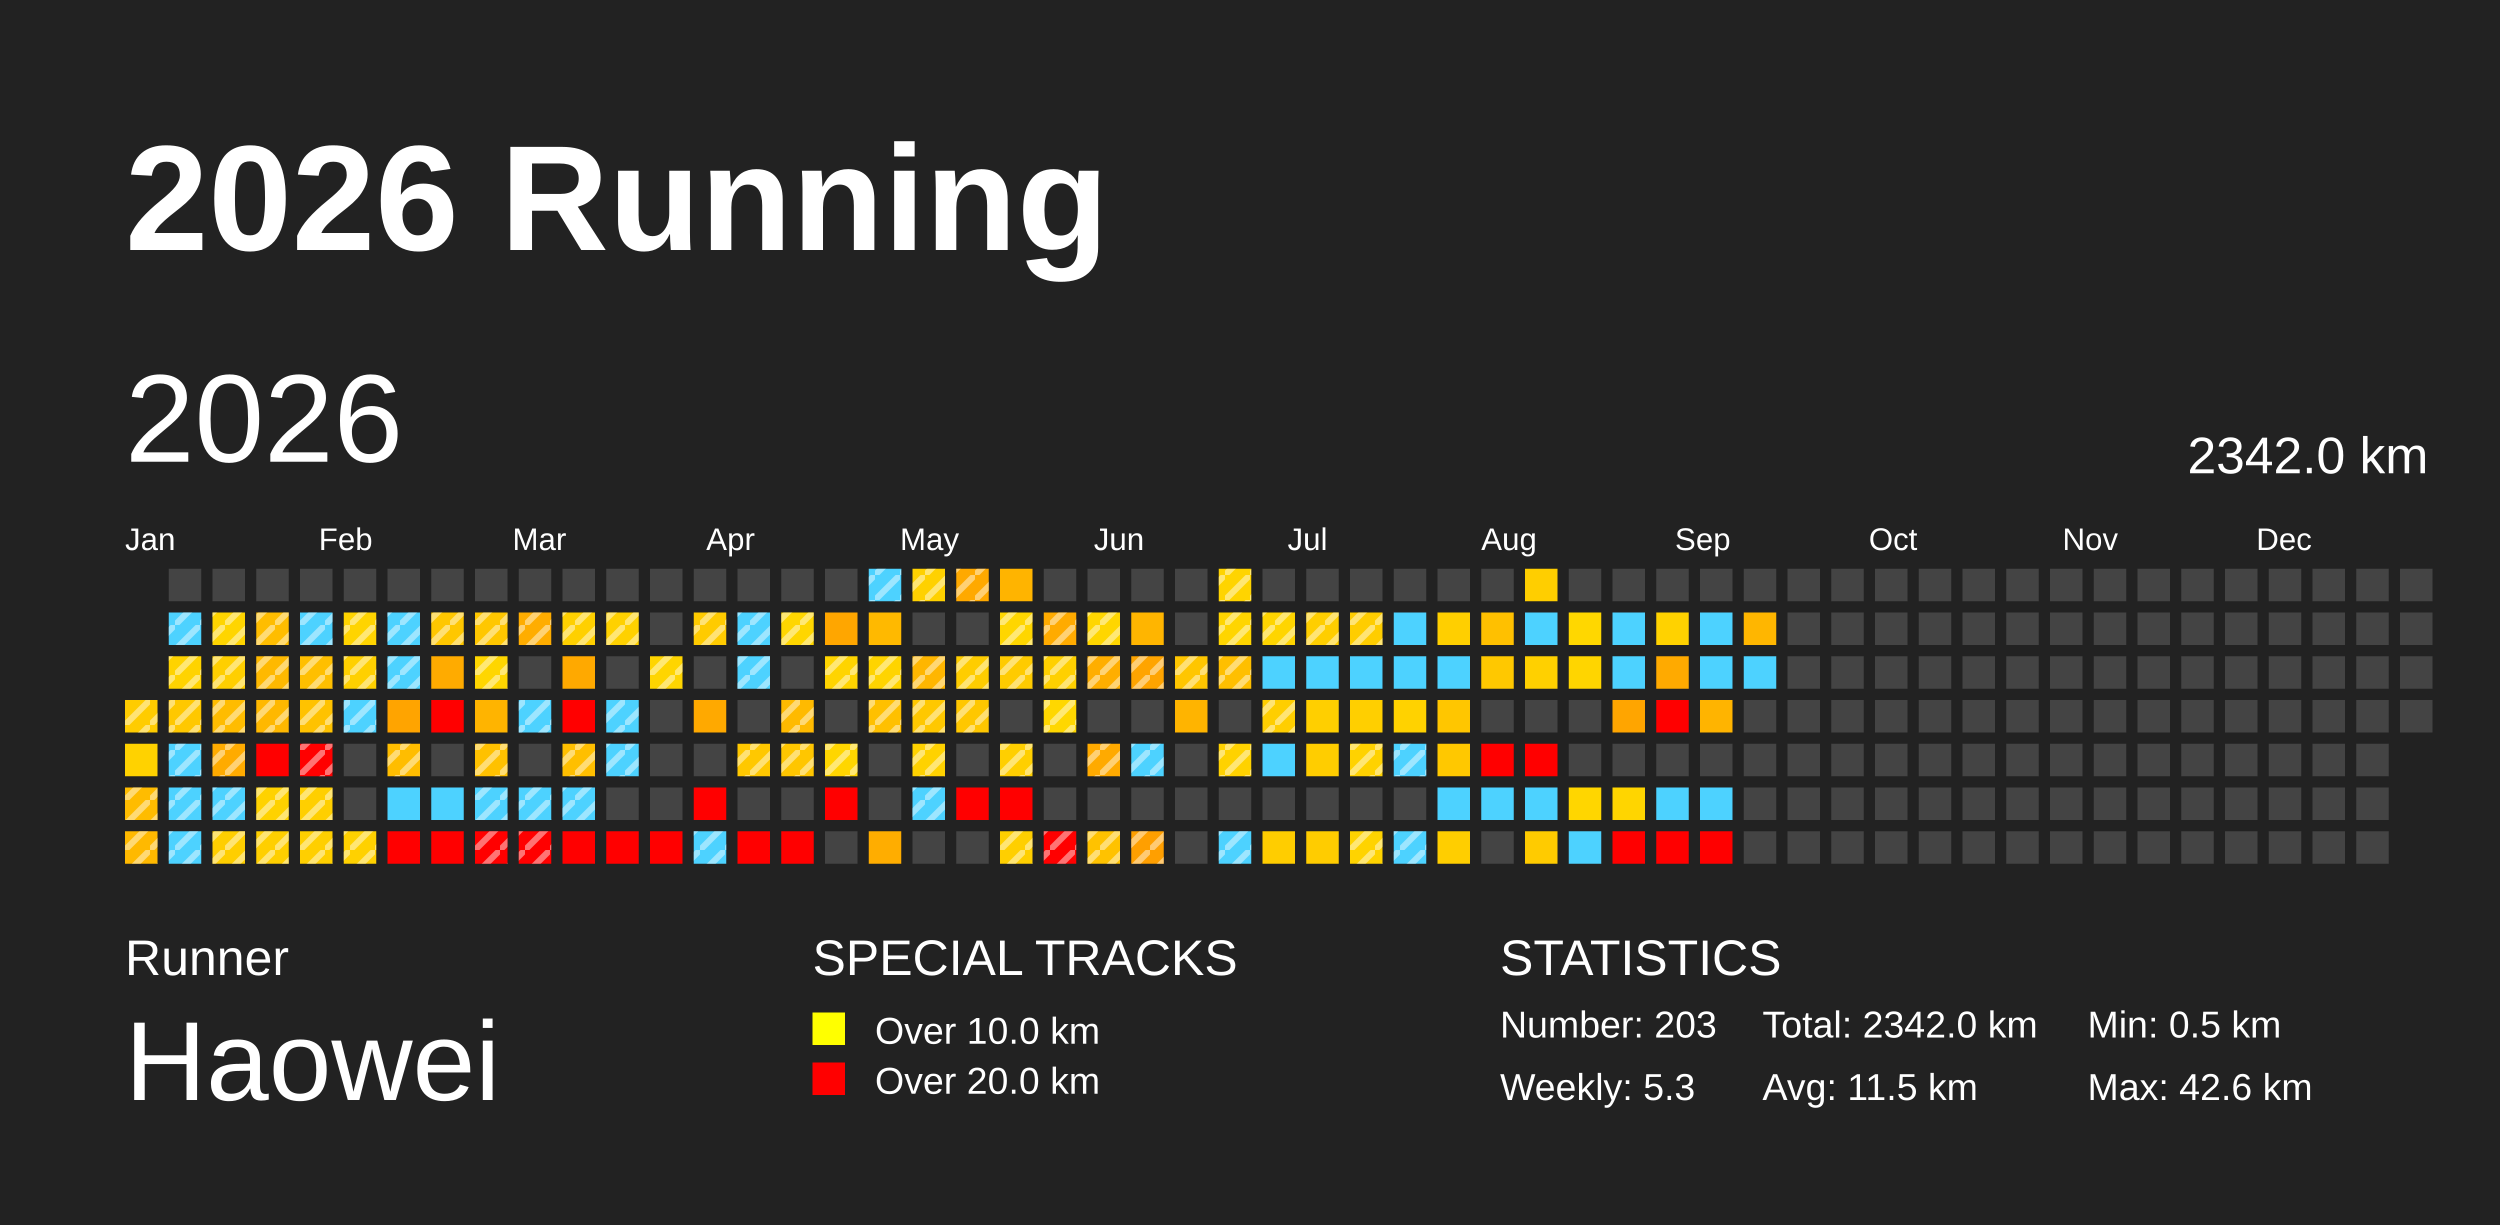
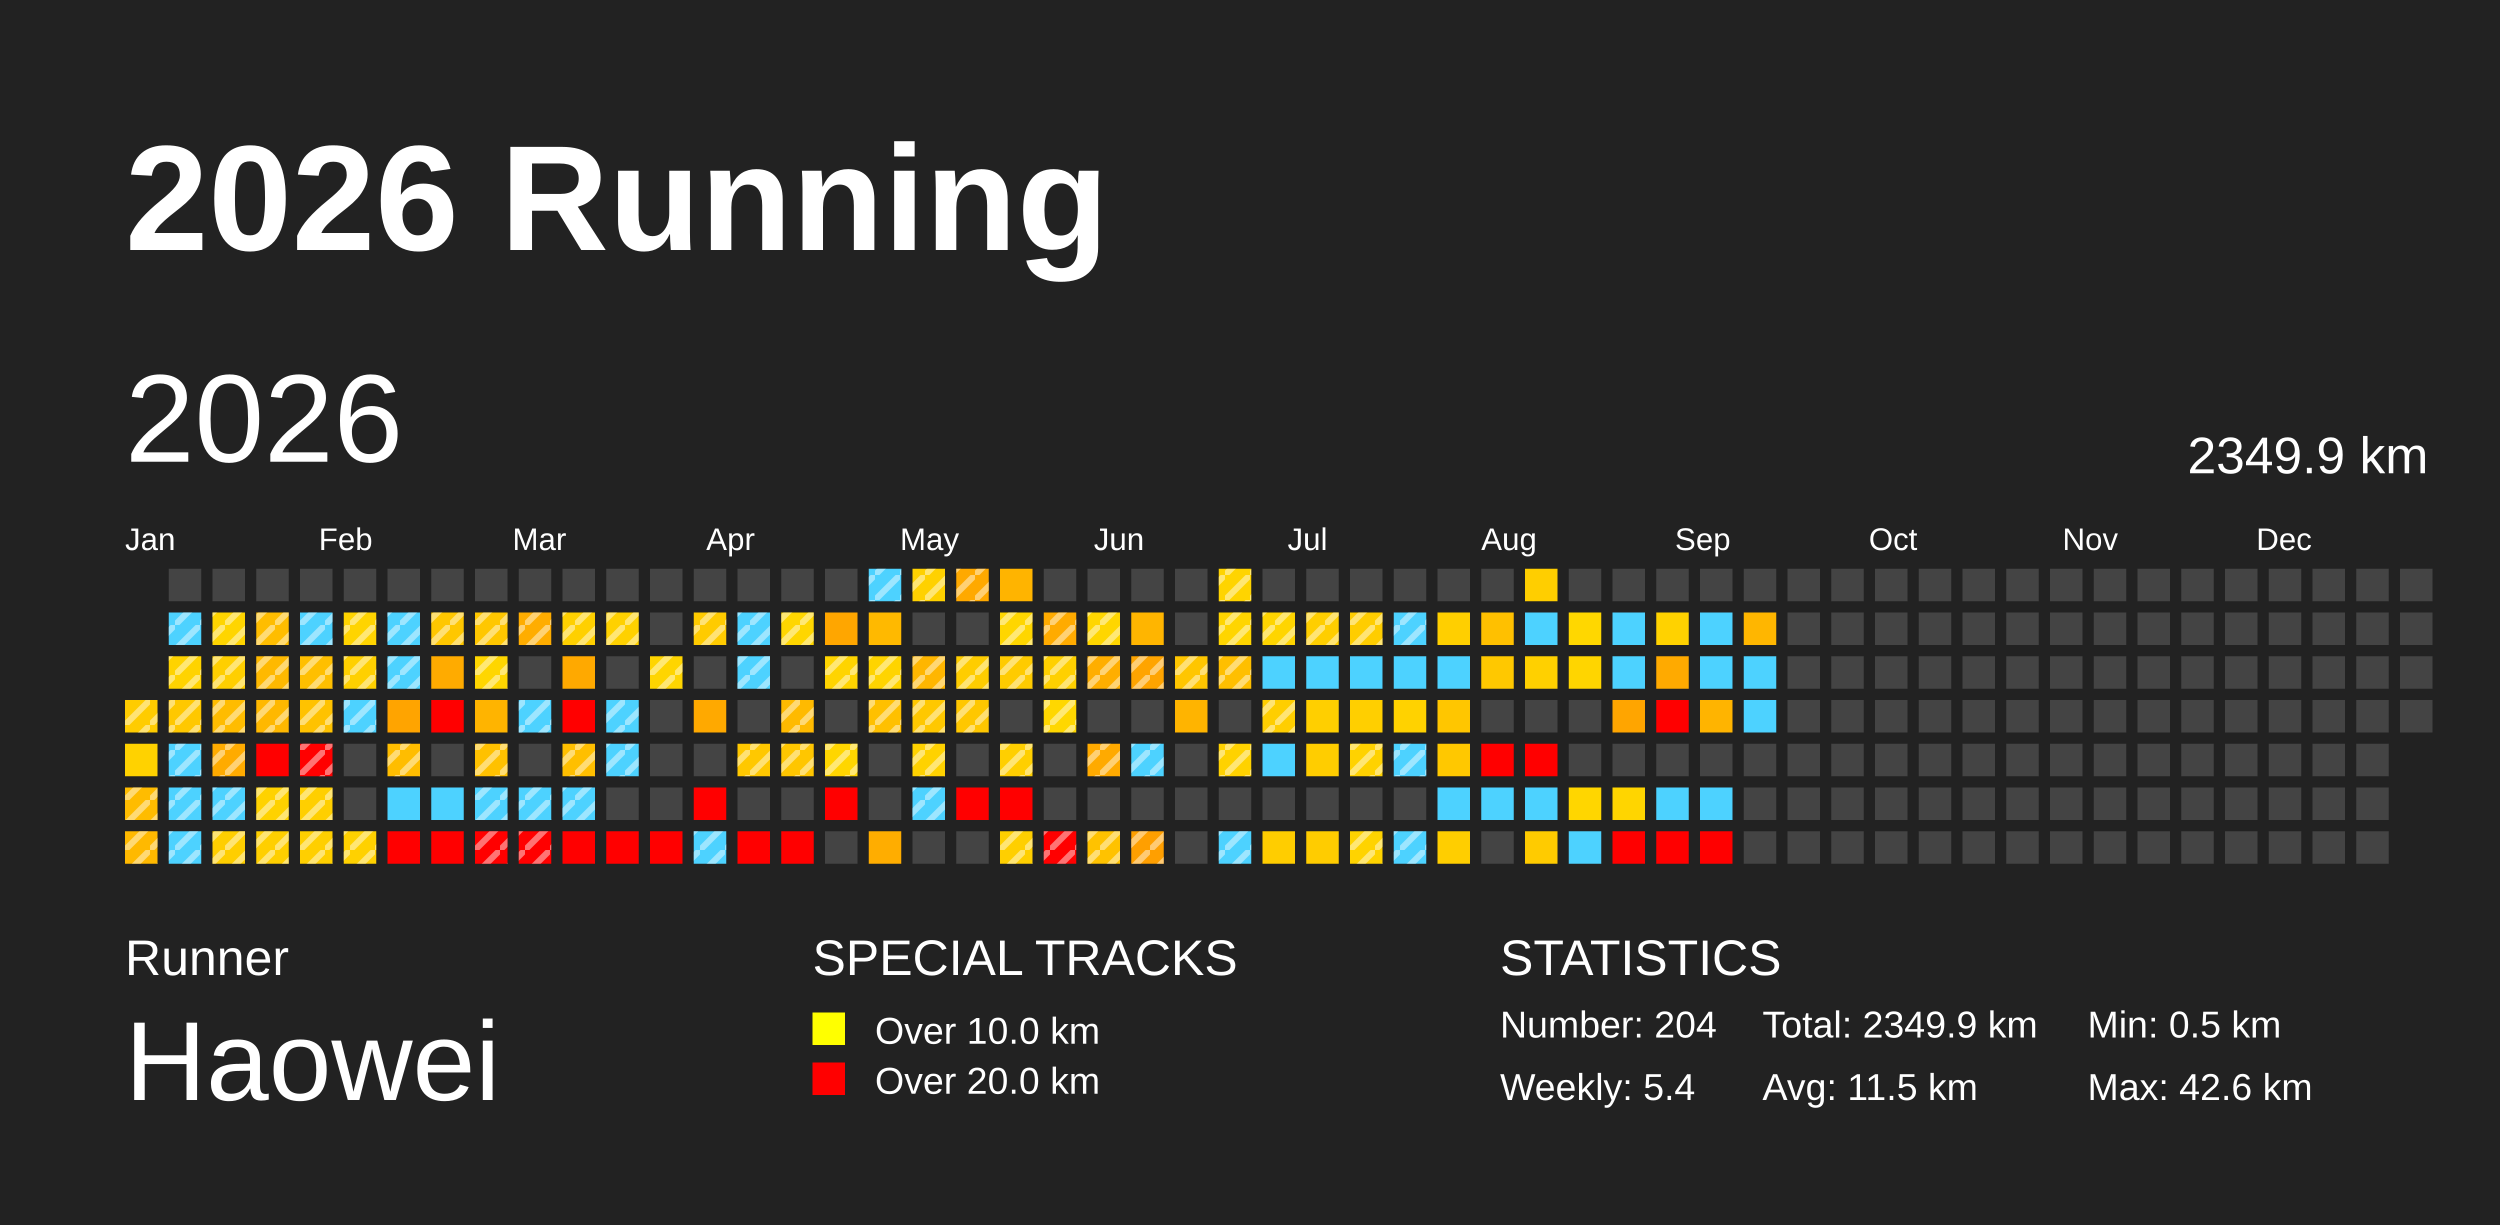
<svg xmlns="http://www.w3.org/2000/svg" baseProfile="full" height="98mm" version="1.1" viewBox="0,0,200,98" width="200mm">
  <defs>
    <pattern height="2" id="indoor-stripe" patternUnits="userSpaceOnUse" width="2">
      <line stroke="white" stroke-opacity="0.45" stroke-width="0.5" x1="0" x2="2" y1="2" y2="0" />
    </pattern>
  </defs>
  <rect fill="#222222" height="98" width="200" x="0" y="0" />
  <text fill="#FFFFFF" style="font-size:12px; font-family:Arial; font-weight:bold;" x="10" y="20">2026 Running</text>
  <text fill="#FFFFFF" style="font-size:4px; font-family:Arial" x="10" y="78">Runner</text>
  <text fill="#FFFFFF" style="font-size:9px; font-family:Arial" x="10" y="88">Haowei</text>
  <text fill="#FFFFFF" style="font-size:4px; font-family:Arial" x="65" y="78">SPECIAL TRACKS</text>
  <rect fill="yellow" height="2.6" width="2.6" x="65" y="81" />
  <text fill="#FFFFFF" style="font-size:3px; font-family:Arial" x="70" y="83.5">Over 10.0 km</text>
  <rect fill="red" height="2.6" width="2.6" x="65" y="85" />
  <text fill="#FFFFFF" style="font-size:3px; font-family:Arial" x="70" y="87.5">Over 20.0 km</text>
  <text fill="#FFFFFF" style="font-size:4px; font-family:Arial" x="120" y="78">STATISTICS</text>
-   <text fill="#FFFFFF" style="font-size:3px; font-family:Arial" x="120" y="83">Number: 203</text>
-   <text fill="#FFFFFF" style="font-size:3px; font-family:Arial" x="120" y="88">Weekly: 5.3</text>
-   <text fill="#FFFFFF" style="font-size:3px; font-family:Arial" x="141" y="83">Total: 2342.0 km</text>
+   <text fill="#FFFFFF" style="font-size:3px; font-family:Arial" x="120" y="83">Number: 204</text>
+   <text fill="#FFFFFF" style="font-size:3px; font-family:Arial" x="120" y="88">Weekly: 5.4</text>
+   <text fill="#FFFFFF" style="font-size:3px; font-family:Arial" x="141" y="83">Total: 2349.9 km</text>
  <text fill="#FFFFFF" style="font-size:3px; font-family:Arial" x="141" y="88">Avg: 11.5 km</text>
  <text fill="#FFFFFF" style="font-size:3px; font-family:Arial" x="167" y="83">Min: 0.5 km</text>
  <text fill="#FFFFFF" style="font-size:3px; font-family:Arial" x="167" y="88">Max: 42.6 km</text>
  <text dominant-baseline="hanging" fill="#FFFFFF" style="font-size:10.0px; font-family:Arial;" x="10" y="30">2026</text>
-   <text dominant-baseline="hanging" fill="#FFFFFF" style="font-size:4.125px; font-family:Arial;" x="175" y="35">2342.0 km</text>
+   <text dominant-baseline="hanging" fill="#FFFFFF" style="font-size:4.125px; font-family:Arial;" x="175" y="35">2349.9 km</text>
  <text fill="#FFFFFF" style="font-size:2.5px; font-family:Arial" x="10.0" y="44">Jan</text>
  <text fill="#FFFFFF" style="font-size:2.5px; font-family:Arial" x="25.5" y="44">Feb</text>
  <text fill="#FFFFFF" style="font-size:2.5px; font-family:Arial" x="41.0" y="44">Mar</text>
  <text fill="#FFFFFF" style="font-size:2.5px; font-family:Arial" x="56.5" y="44">Apr</text>
  <text fill="#FFFFFF" style="font-size:2.5px; font-family:Arial" x="72.0" y="44">May</text>
  <text fill="#FFFFFF" style="font-size:2.5px; font-family:Arial" x="87.5" y="44">Jun</text>
  <text fill="#FFFFFF" style="font-size:2.5px; font-family:Arial" x="103.0" y="44">Jul</text>
  <text fill="#FFFFFF" style="font-size:2.5px; font-family:Arial" x="118.5" y="44">Aug</text>
  <text fill="#FFFFFF" style="font-size:2.5px; font-family:Arial" x="134.0" y="44">Sep</text>
  <text fill="#FFFFFF" style="font-size:2.5px; font-family:Arial" x="149.5" y="44">Oct</text>
  <text fill="#FFFFFF" style="font-size:2.5px; font-family:Arial" x="165.0" y="44">Nov</text>
  <text fill="#FFFFFF" style="font-size:2.5px; font-family:Arial" x="180.5" y="44">Dec</text>
  <rect fill="#ffcc00" height="2.6" width="2.6" x="10.0" y="56.0" />
  <rect fill="url(#indoor-stripe)" height="2.6" style="pointer-events: none;" width="2.6" x="10.0" y="56.0" />
  <rect fill="#ffd200" height="2.6" width="2.6" x="10.0" y="59.5" />
  <rect fill="#ffbc00" height="2.6" width="2.6" x="10.0" y="63.0" />
  <rect fill="url(#indoor-stripe)" height="2.6" style="pointer-events: none;" width="2.6" x="10.0" y="63.0" />
  <rect fill="#ffb900" height="2.6" width="2.6" x="10.0" y="66.5" />
  <rect fill="url(#indoor-stripe)" height="2.6" style="pointer-events: none;" width="2.6" x="10.0" y="66.5" />
  <rect fill="#444444" height="2.6" width="2.6" x="13.5" y="45.5" />
  <rect fill="#4dd2ff" height="2.6" width="2.6" x="13.5" y="49.0" />
  <rect fill="url(#indoor-stripe)" height="2.6" style="pointer-events: none;" width="2.6" x="13.5" y="49.0" />
  <rect fill="#ffd300" height="2.6" width="2.6" x="13.5" y="52.5" />
  <rect fill="url(#indoor-stripe)" height="2.6" style="pointer-events: none;" width="2.6" x="13.5" y="52.5" />
  <rect fill="#ffc800" height="2.6" width="2.6" x="13.5" y="56.0" />
  <rect fill="url(#indoor-stripe)" height="2.6" style="pointer-events: none;" width="2.6" x="13.5" y="56.0" />
  <rect fill="#4dd2ff" height="2.6" width="2.6" x="13.5" y="59.5" />
  <rect fill="url(#indoor-stripe)" height="2.6" style="pointer-events: none;" width="2.6" x="13.5" y="59.5" />
  <rect fill="#4dd2ff" height="2.6" width="2.6" x="13.5" y="63.0" />
  <rect fill="url(#indoor-stripe)" height="2.6" style="pointer-events: none;" width="2.6" x="13.5" y="63.0" />
  <rect fill="#4dd2ff" height="2.6" width="2.6" x="13.5" y="66.5" />
  <rect fill="url(#indoor-stripe)" height="2.6" style="pointer-events: none;" width="2.6" x="13.5" y="66.5" />
  <rect fill="#444444" height="2.6" width="2.6" x="17.0" y="45.5" />
  <rect fill="#ffd500" height="2.6" width="2.6" x="17.0" y="49.0" />
  <rect fill="url(#indoor-stripe)" height="2.6" style="pointer-events: none;" width="2.6" x="17.0" y="49.0" />
  <rect fill="#ffcf00" height="2.6" width="2.6" x="17.0" y="52.5" />
  <rect fill="url(#indoor-stripe)" height="2.6" style="pointer-events: none;" width="2.6" x="17.0" y="52.5" />
  <rect fill="#ffbc00" height="2.6" width="2.6" x="17.0" y="56.0" />
  <rect fill="url(#indoor-stripe)" height="2.6" style="pointer-events: none;" width="2.6" x="17.0" y="56.0" />
  <rect fill="#ffab00" height="2.6" width="2.6" x="17.0" y="59.5" />
  <rect fill="url(#indoor-stripe)" height="2.6" style="pointer-events: none;" width="2.6" x="17.0" y="59.5" />
  <rect fill="#4dd2ff" height="2.6" width="2.6" x="17.0" y="63.0" />
  <rect fill="url(#indoor-stripe)" height="2.6" style="pointer-events: none;" width="2.6" x="17.0" y="63.0" />
  <rect fill="#ffce00" height="2.6" width="2.6" x="17.0" y="66.5" />
  <rect fill="url(#indoor-stripe)" height="2.6" style="pointer-events: none;" width="2.6" x="17.0" y="66.5" />
  <rect fill="#444444" height="2.6" width="2.6" x="20.5" y="45.5" />
  <rect fill="#ffbd00" height="2.6" width="2.6" x="20.5" y="49.0" />
  <rect fill="url(#indoor-stripe)" height="2.6" style="pointer-events: none;" width="2.6" x="20.5" y="49.0" />
  <rect fill="#ffb900" height="2.6" width="2.6" x="20.5" y="52.5" />
  <rect fill="url(#indoor-stripe)" height="2.6" style="pointer-events: none;" width="2.6" x="20.5" y="52.5" />
  <rect fill="#ffb800" height="2.6" width="2.6" x="20.5" y="56.0" />
  <rect fill="url(#indoor-stripe)" height="2.6" style="pointer-events: none;" width="2.6" x="20.5" y="56.0" />
  <rect fill="red" height="2.6" width="2.6" x="20.5" y="59.5" />
  <rect fill="#ffd200" height="2.6" width="2.6" x="20.5" y="63.0" />
  <rect fill="url(#indoor-stripe)" height="2.6" style="pointer-events: none;" width="2.6" x="20.5" y="63.0" />
  <rect fill="#ffcf00" height="2.6" width="2.6" x="20.5" y="66.5" />
  <rect fill="url(#indoor-stripe)" height="2.6" style="pointer-events: none;" width="2.6" x="20.5" y="66.5" />
  <rect fill="#444444" height="2.6" width="2.6" x="24.0" y="45.5" />
  <rect fill="#4dd2ff" height="2.6" width="2.6" x="24.0" y="49.0" />
  <rect fill="url(#indoor-stripe)" height="2.6" style="pointer-events: none;" width="2.6" x="24.0" y="49.0" />
  <rect fill="#ffbf00" height="2.6" width="2.6" x="24.0" y="52.5" />
  <rect fill="url(#indoor-stripe)" height="2.6" style="pointer-events: none;" width="2.6" x="24.0" y="52.5" />
  <rect fill="#ffc200" height="2.6" width="2.6" x="24.0" y="56.0" />
  <rect fill="url(#indoor-stripe)" height="2.6" style="pointer-events: none;" width="2.6" x="24.0" y="56.0" />
  <rect fill="red" height="2.6" width="2.6" x="24.0" y="59.5" />
  <rect fill="url(#indoor-stripe)" height="2.6" style="pointer-events: none;" width="2.6" x="24.0" y="59.5" />
  <rect fill="#ffcf00" height="2.6" width="2.6" x="24.0" y="63.0" />
  <rect fill="url(#indoor-stripe)" height="2.6" style="pointer-events: none;" width="2.6" x="24.0" y="63.0" />
  <rect fill="#ffcf00" height="2.6" width="2.6" x="24.0" y="66.5" />
  <rect fill="url(#indoor-stripe)" height="2.6" style="pointer-events: none;" width="2.6" x="24.0" y="66.5" />
  <rect fill="#444444" height="2.6" width="2.6" x="27.5" y="45.5" />
  <rect fill="#ffd400" height="2.6" width="2.6" x="27.5" y="49.0" />
  <rect fill="url(#indoor-stripe)" height="2.6" style="pointer-events: none;" width="2.6" x="27.5" y="49.0" />
  <rect fill="#ffd000" height="2.6" width="2.6" x="27.5" y="52.5" />
  <rect fill="url(#indoor-stripe)" height="2.6" style="pointer-events: none;" width="2.6" x="27.5" y="52.5" />
  <rect fill="#4dd2ff" height="2.6" width="2.6" x="27.5" y="56.0" />
  <rect fill="url(#indoor-stripe)" height="2.6" style="pointer-events: none;" width="2.6" x="27.5" y="56.0" />
  <rect fill="#444444" height="2.6" width="2.6" x="27.5" y="59.5" />
  <rect fill="#444444" height="2.6" width="2.6" x="27.5" y="63.0" />
  <rect fill="#ffd100" height="2.6" width="2.6" x="27.5" y="66.5" />
  <rect fill="url(#indoor-stripe)" height="2.6" style="pointer-events: none;" width="2.6" x="27.5" y="66.5" />
  <rect fill="#444444" height="2.6" width="2.6" x="31.0" y="45.5" />
  <rect fill="#4dd2ff" height="2.6" width="2.6" x="31.0" y="49.0" />
  <rect fill="url(#indoor-stripe)" height="2.6" style="pointer-events: none;" width="2.6" x="31.0" y="49.0" />
  <rect fill="#4dd2ff" height="2.6" width="2.6" x="31.0" y="52.5" />
  <rect fill="url(#indoor-stripe)" height="2.6" style="pointer-events: none;" width="2.6" x="31.0" y="52.5" />
  <rect fill="#ffa400" height="2.6" width="2.6" x="31.0" y="56.0" />
  <rect fill="#ffbd00" height="2.6" width="2.6" x="31.0" y="59.5" />
  <rect fill="url(#indoor-stripe)" height="2.6" style="pointer-events: none;" width="2.6" x="31.0" y="59.5" />
  <rect fill="#4dd2ff" height="2.6" width="2.6" x="31.0" y="63.0" />
  <rect fill="red" height="2.6" width="2.6" x="31.0" y="66.5" />
  <rect fill="#444444" height="2.6" width="2.6" x="34.5" y="45.5" />
  <rect fill="#ffc700" height="2.6" width="2.6" x="34.5" y="49.0" />
  <rect fill="url(#indoor-stripe)" height="2.6" style="pointer-events: none;" width="2.6" x="34.5" y="49.0" />
  <rect fill="#ffab00" height="2.6" width="2.6" x="34.5" y="52.5" />
  <rect fill="red" height="2.6" width="2.6" x="34.5" y="56.0" />
  <rect fill="#444444" height="2.6" width="2.6" x="34.5" y="59.5" />
  <rect fill="#4dd2ff" height="2.6" width="2.6" x="34.5" y="63.0" />
  <rect fill="red" height="2.6" width="2.6" x="34.5" y="66.5" />
  <rect fill="#444444" height="2.6" width="2.6" x="38.0" y="45.5" />
  <rect fill="#ffc700" height="2.6" width="2.6" x="38.0" y="49.0" />
  <rect fill="url(#indoor-stripe)" height="2.6" style="pointer-events: none;" width="2.6" x="38.0" y="49.0" />
  <rect fill="#ffd600" height="2.6" width="2.6" x="38.0" y="52.5" />
  <rect fill="url(#indoor-stripe)" height="2.6" style="pointer-events: none;" width="2.6" x="38.0" y="52.5" />
  <rect fill="#ffb400" height="2.6" width="2.6" x="38.0" y="56.0" />
  <rect fill="#ffc100" height="2.6" width="2.6" x="38.0" y="59.5" />
  <rect fill="url(#indoor-stripe)" height="2.6" style="pointer-events: none;" width="2.6" x="38.0" y="59.5" />
  <rect fill="#4dd2ff" height="2.6" width="2.6" x="38.0" y="63.0" />
  <rect fill="url(#indoor-stripe)" height="2.6" style="pointer-events: none;" width="2.6" x="38.0" y="63.0" />
  <rect fill="red" height="2.6" width="2.6" x="38.0" y="66.5" />
  <rect fill="url(#indoor-stripe)" height="2.6" style="pointer-events: none;" width="2.6" x="38.0" y="66.5" />
  <rect fill="#444444" height="2.6" width="2.6" x="41.5" y="45.5" />
  <rect fill="#ffad00" height="2.6" width="2.6" x="41.5" y="49.0" />
  <rect fill="url(#indoor-stripe)" height="2.6" style="pointer-events: none;" width="2.6" x="41.5" y="49.0" />
  <rect fill="#444444" height="2.6" width="2.6" x="41.5" y="52.5" />
  <rect fill="#4dd2ff" height="2.6" width="2.6" x="41.5" y="56.0" />
  <rect fill="url(#indoor-stripe)" height="2.6" style="pointer-events: none;" width="2.6" x="41.5" y="56.0" />
  <rect fill="#444444" height="2.6" width="2.6" x="41.5" y="59.5" />
  <rect fill="#4dd2ff" height="2.6" width="2.6" x="41.5" y="63.0" />
  <rect fill="url(#indoor-stripe)" height="2.6" style="pointer-events: none;" width="2.6" x="41.5" y="63.0" />
  <rect fill="red" height="2.6" width="2.6" x="41.5" y="66.5" />
  <rect fill="url(#indoor-stripe)" height="2.6" style="pointer-events: none;" width="2.6" x="41.5" y="66.5" />
  <rect fill="#444444" height="2.6" width="2.6" x="45.0" y="45.5" />
  <rect fill="#ffd000" height="2.6" width="2.6" x="45.0" y="49.0" />
  <rect fill="url(#indoor-stripe)" height="2.6" style="pointer-events: none;" width="2.6" x="45.0" y="49.0" />
  <rect fill="#ffa900" height="2.6" width="2.6" x="45.0" y="52.5" />
  <rect fill="red" height="2.6" width="2.6" x="45.0" y="56.0" />
  <rect fill="#ffbf00" height="2.6" width="2.6" x="45.0" y="59.5" />
  <rect fill="url(#indoor-stripe)" height="2.6" style="pointer-events: none;" width="2.6" x="45.0" y="59.5" />
  <rect fill="#4dd2ff" height="2.6" width="2.6" x="45.0" y="63.0" />
  <rect fill="url(#indoor-stripe)" height="2.6" style="pointer-events: none;" width="2.6" x="45.0" y="63.0" />
  <rect fill="red" height="2.6" width="2.6" x="45.0" y="66.5" />
  <rect fill="#444444" height="2.6" width="2.6" x="48.5" y="45.5" />
  <rect fill="#ffd100" height="2.6" width="2.6" x="48.5" y="49.0" />
  <rect fill="url(#indoor-stripe)" height="2.6" style="pointer-events: none;" width="2.6" x="48.5" y="49.0" />
  <rect fill="#444444" height="2.6" width="2.6" x="48.5" y="52.5" />
  <rect fill="#4dd2ff" height="2.6" width="2.6" x="48.5" y="56.0" />
  <rect fill="url(#indoor-stripe)" height="2.6" style="pointer-events: none;" width="2.6" x="48.5" y="56.0" />
  <rect fill="#4dd2ff" height="2.6" width="2.6" x="48.5" y="59.5" />
  <rect fill="url(#indoor-stripe)" height="2.6" style="pointer-events: none;" width="2.6" x="48.5" y="59.5" />
  <rect fill="#444444" height="2.6" width="2.6" x="48.5" y="63.0" />
  <rect fill="red" height="2.6" width="2.6" x="48.5" y="66.5" />
  <rect fill="#444444" height="2.6" width="2.6" x="52.0" y="45.5" />
  <rect fill="#444444" height="2.6" width="2.6" x="52.0" y="49.0" />
  <rect fill="#ffd500" height="2.6" width="2.6" x="52.0" y="52.5" />
  <rect fill="url(#indoor-stripe)" height="2.6" style="pointer-events: none;" width="2.6" x="52.0" y="52.5" />
  <rect fill="#444444" height="2.6" width="2.6" x="52.0" y="56.0" />
  <rect fill="#444444" height="2.6" width="2.6" x="52.0" y="59.5" />
  <rect fill="#444444" height="2.6" width="2.6" x="52.0" y="63.0" />
  <rect fill="red" height="2.6" width="2.6" x="52.0" y="66.5" />
  <rect fill="#444444" height="2.6" width="2.6" x="55.5" y="45.5" />
  <rect fill="#ffcb00" height="2.6" width="2.6" x="55.5" y="49.0" />
  <rect fill="url(#indoor-stripe)" height="2.6" style="pointer-events: none;" width="2.6" x="55.5" y="49.0" />
  <rect fill="#444444" height="2.6" width="2.6" x="55.5" y="52.5" />
  <rect fill="#ffa900" height="2.6" width="2.6" x="55.5" y="56.0" />
  <rect fill="#444444" height="2.6" width="2.6" x="55.5" y="59.5" />
  <rect fill="red" height="2.6" width="2.6" x="55.5" y="63.0" />
  <rect fill="#4dd2ff" height="2.6" width="2.6" x="55.5" y="66.5" />
  <rect fill="url(#indoor-stripe)" height="2.6" style="pointer-events: none;" width="2.6" x="55.5" y="66.5" />
  <rect fill="#444444" height="2.6" width="2.6" x="59.0" y="45.5" />
  <rect fill="#4dd2ff" height="2.6" width="2.6" x="59.0" y="49.0" />
  <rect fill="url(#indoor-stripe)" height="2.6" style="pointer-events: none;" width="2.6" x="59.0" y="49.0" />
  <rect fill="#4dd2ff" height="2.6" width="2.6" x="59.0" y="52.5" />
  <rect fill="url(#indoor-stripe)" height="2.6" style="pointer-events: none;" width="2.6" x="59.0" y="52.5" />
  <rect fill="#444444" height="2.6" width="2.6" x="59.0" y="56.0" />
  <rect fill="#ffc800" height="2.6" width="2.6" x="59.0" y="59.5" />
  <rect fill="url(#indoor-stripe)" height="2.6" style="pointer-events: none;" width="2.6" x="59.0" y="59.5" />
  <rect fill="#444444" height="2.6" width="2.6" x="59.0" y="63.0" />
  <rect fill="red" height="2.6" width="2.6" x="59.0" y="66.5" />
  <rect fill="#444444" height="2.6" width="2.6" x="62.5" y="45.5" />
  <rect fill="#ffd600" height="2.6" width="2.6" x="62.5" y="49.0" />
  <rect fill="url(#indoor-stripe)" height="2.6" style="pointer-events: none;" width="2.6" x="62.5" y="49.0" />
  <rect fill="#444444" height="2.6" width="2.6" x="62.5" y="52.5" />
  <rect fill="#ffba00" height="2.6" width="2.6" x="62.5" y="56.0" />
  <rect fill="url(#indoor-stripe)" height="2.6" style="pointer-events: none;" width="2.6" x="62.5" y="56.0" />
  <rect fill="#ffc600" height="2.6" width="2.6" x="62.5" y="59.5" />
  <rect fill="url(#indoor-stripe)" height="2.6" style="pointer-events: none;" width="2.6" x="62.5" y="59.5" />
  <rect fill="#444444" height="2.6" width="2.6" x="62.5" y="63.0" />
  <rect fill="red" height="2.6" width="2.6" x="62.5" y="66.5" />
  <rect fill="#444444" height="2.6" width="2.6" x="66.0" y="45.5" />
  <rect fill="#ffa600" height="2.6" width="2.6" x="66.0" y="49.0" />
  <rect fill="#ffd400" height="2.6" width="2.6" x="66.0" y="52.5" />
  <rect fill="url(#indoor-stripe)" height="2.6" style="pointer-events: none;" width="2.6" x="66.0" y="52.5" />
  <rect fill="#444444" height="2.6" width="2.6" x="66.0" y="56.0" />
  <rect fill="#ffd600" height="2.6" width="2.6" x="66.0" y="59.5" />
  <rect fill="url(#indoor-stripe)" height="2.6" style="pointer-events: none;" width="2.6" x="66.0" y="59.5" />
  <rect fill="red" height="2.6" width="2.6" x="66.0" y="63.0" />
  <rect fill="#444444" height="2.6" width="2.6" x="66.0" y="66.5" />
  <rect fill="#4dd2ff" height="2.6" width="2.6" x="69.5" y="45.5" />
  <rect fill="url(#indoor-stripe)" height="2.6" style="pointer-events: none;" width="2.6" x="69.5" y="45.5" />
  <rect fill="#ffb900" height="2.6" width="2.6" x="69.5" y="49.0" />
  <rect fill="#ffd400" height="2.6" width="2.6" x="69.5" y="52.5" />
  <rect fill="url(#indoor-stripe)" height="2.6" style="pointer-events: none;" width="2.6" x="69.5" y="52.5" />
  <rect fill="#ffc000" height="2.6" width="2.6" x="69.5" y="56.0" />
  <rect fill="url(#indoor-stripe)" height="2.6" style="pointer-events: none;" width="2.6" x="69.5" y="56.0" />
  <rect fill="#444444" height="2.6" width="2.6" x="69.5" y="59.5" />
  <rect fill="#444444" height="2.6" width="2.6" x="69.5" y="63.0" />
  <rect fill="#ffad00" height="2.6" width="2.6" x="69.5" y="66.5" />
  <rect fill="#ffd100" height="2.6" width="2.6" x="73.0" y="45.5" />
  <rect fill="url(#indoor-stripe)" height="2.6" style="pointer-events: none;" width="2.6" x="73.0" y="45.5" />
  <rect fill="#444444" height="2.6" width="2.6" x="73.0" y="49.0" />
  <rect fill="#ffb600" height="2.6" width="2.6" x="73.0" y="52.5" />
  <rect fill="url(#indoor-stripe)" height="2.6" style="pointer-events: none;" width="2.6" x="73.0" y="52.5" />
  <rect fill="#ffc800" height="2.6" width="2.6" x="73.0" y="56.0" />
  <rect fill="url(#indoor-stripe)" height="2.6" style="pointer-events: none;" width="2.6" x="73.0" y="56.0" />
  <rect fill="#ffd200" height="2.6" width="2.6" x="73.0" y="59.5" />
  <rect fill="url(#indoor-stripe)" height="2.6" style="pointer-events: none;" width="2.6" x="73.0" y="59.5" />
  <rect fill="#4dd2ff" height="2.6" width="2.6" x="73.0" y="63.0" />
  <rect fill="url(#indoor-stripe)" height="2.6" style="pointer-events: none;" width="2.6" x="73.0" y="63.0" />
  <rect fill="#444444" height="2.6" width="2.6" x="73.0" y="66.5" />
  <rect fill="#ffa900" height="2.6" width="2.6" x="76.5" y="45.5" />
  <rect fill="url(#indoor-stripe)" height="2.6" style="pointer-events: none;" width="2.6" x="76.5" y="45.5" />
  <rect fill="#444444" height="2.6" width="2.6" x="76.5" y="49.0" />
  <rect fill="#ffcd00" height="2.6" width="2.6" x="76.5" y="52.5" />
  <rect fill="url(#indoor-stripe)" height="2.6" style="pointer-events: none;" width="2.6" x="76.5" y="52.5" />
  <rect fill="#ffc700" height="2.6" width="2.6" x="76.5" y="56.0" />
  <rect fill="url(#indoor-stripe)" height="2.6" style="pointer-events: none;" width="2.6" x="76.5" y="56.0" />
  <rect fill="#444444" height="2.6" width="2.6" x="76.5" y="59.5" />
  <rect fill="red" height="2.6" width="2.6" x="76.5" y="63.0" />
  <rect fill="#444444" height="2.6" width="2.6" x="76.5" y="66.5" />
  <rect fill="#ffb400" height="2.6" width="2.6" x="80.0" y="45.5" />
  <rect fill="#ffd600" height="2.6" width="2.6" x="80.0" y="49.0" />
  <rect fill="url(#indoor-stripe)" height="2.6" style="pointer-events: none;" width="2.6" x="80.0" y="49.0" />
  <rect fill="#ffcb00" height="2.6" width="2.6" x="80.0" y="52.5" />
  <rect fill="url(#indoor-stripe)" height="2.6" style="pointer-events: none;" width="2.6" x="80.0" y="52.5" />
  <rect fill="#444444" height="2.6" width="2.6" x="80.0" y="56.0" />
  <rect fill="#ffcf00" height="2.6" width="2.6" x="80.0" y="59.5" />
  <rect fill="url(#indoor-stripe)" height="2.6" style="pointer-events: none;" width="2.6" x="80.0" y="59.5" />
  <rect fill="red" height="2.6" width="2.6" x="80.0" y="63.0" />
  <rect fill="#ffcf00" height="2.6" width="2.6" x="80.0" y="66.5" />
  <rect fill="url(#indoor-stripe)" height="2.6" style="pointer-events: none;" width="2.6" x="80.0" y="66.5" />
  <rect fill="#444444" height="2.6" width="2.6" x="83.5" y="45.5" />
  <rect fill="#ffab00" height="2.6" width="2.6" x="83.5" y="49.0" />
  <rect fill="url(#indoor-stripe)" height="2.6" style="pointer-events: none;" width="2.6" x="83.5" y="49.0" />
  <rect fill="#ffd000" height="2.6" width="2.6" x="83.5" y="52.5" />
  <rect fill="url(#indoor-stripe)" height="2.6" style="pointer-events: none;" width="2.6" x="83.5" y="52.5" />
  <rect fill="#ffd700" height="2.6" width="2.6" x="83.5" y="56.0" />
  <rect fill="url(#indoor-stripe)" height="2.6" style="pointer-events: none;" width="2.6" x="83.5" y="56.0" />
  <rect fill="#444444" height="2.6" width="2.6" x="83.5" y="59.5" />
  <rect fill="#444444" height="2.6" width="2.6" x="83.5" y="63.0" />
  <rect fill="red" height="2.6" width="2.6" x="83.5" y="66.5" />
  <rect fill="url(#indoor-stripe)" height="2.6" style="pointer-events: none;" width="2.6" x="83.5" y="66.5" />
  <rect fill="#444444" height="2.6" width="2.6" x="87.0" y="45.5" />
  <rect fill="#ffd600" height="2.6" width="2.6" x="87.0" y="49.0" />
  <rect fill="url(#indoor-stripe)" height="2.6" style="pointer-events: none;" width="2.6" x="87.0" y="49.0" />
  <rect fill="#ffae00" height="2.6" width="2.6" x="87.0" y="52.5" />
  <rect fill="url(#indoor-stripe)" height="2.6" style="pointer-events: none;" width="2.6" x="87.0" y="52.5" />
  <rect fill="#444444" height="2.6" width="2.6" x="87.0" y="56.0" />
  <rect fill="#ffaa00" height="2.6" width="2.6" x="87.0" y="59.5" />
  <rect fill="url(#indoor-stripe)" height="2.6" style="pointer-events: none;" width="2.6" x="87.0" y="59.5" />
  <rect fill="#444444" height="2.6" width="2.6" x="87.0" y="63.0" />
  <rect fill="#ffc200" height="2.6" width="2.6" x="87.0" y="66.5" />
  <rect fill="url(#indoor-stripe)" height="2.6" style="pointer-events: none;" width="2.6" x="87.0" y="66.5" />
  <rect fill="#444444" height="2.6" width="2.6" x="90.5" y="45.5" />
  <rect fill="#ffb500" height="2.6" width="2.6" x="90.5" y="49.0" />
  <rect fill="#ffa400" height="2.6" width="2.6" x="90.5" y="52.5" />
  <rect fill="url(#indoor-stripe)" height="2.6" style="pointer-events: none;" width="2.6" x="90.5" y="52.5" />
  <rect fill="#444444" height="2.6" width="2.6" x="90.5" y="56.0" />
  <rect fill="#4dd2ff" height="2.6" width="2.6" x="90.5" y="59.5" />
  <rect fill="url(#indoor-stripe)" height="2.6" style="pointer-events: none;" width="2.6" x="90.5" y="59.5" />
  <rect fill="#444444" height="2.6" width="2.6" x="90.5" y="63.0" />
  <rect fill="#ff9f00" height="2.6" width="2.6" x="90.5" y="66.5" />
  <rect fill="url(#indoor-stripe)" height="2.6" style="pointer-events: none;" width="2.6" x="90.5" y="66.5" />
  <rect fill="#444444" height="2.6" width="2.6" x="94.0" y="45.5" />
  <rect fill="#444444" height="2.6" width="2.6" x="94.0" y="49.0" />
  <rect fill="#ffc600" height="2.6" width="2.6" x="94.0" y="52.5" />
  <rect fill="url(#indoor-stripe)" height="2.6" style="pointer-events: none;" width="2.6" x="94.0" y="52.5" />
  <rect fill="#ffb400" height="2.6" width="2.6" x="94.0" y="56.0" />
  <rect fill="#444444" height="2.6" width="2.6" x="94.0" y="59.5" />
  <rect fill="#444444" height="2.6" width="2.6" x="94.0" y="63.0" />
  <rect fill="#444444" height="2.6" width="2.6" x="94.0" y="66.5" />
  <rect fill="#ffd400" height="2.6" width="2.6" x="97.5" y="45.5" />
  <rect fill="url(#indoor-stripe)" height="2.6" style="pointer-events: none;" width="2.6" x="97.5" y="45.5" />
  <rect fill="#ffd500" height="2.6" width="2.6" x="97.5" y="49.0" />
  <rect fill="url(#indoor-stripe)" height="2.6" style="pointer-events: none;" width="2.6" x="97.5" y="49.0" />
  <rect fill="#ffbf00" height="2.6" width="2.6" x="97.5" y="52.5" />
  <rect fill="url(#indoor-stripe)" height="2.6" style="pointer-events: none;" width="2.6" x="97.5" y="52.5" />
  <rect fill="#444444" height="2.6" width="2.6" x="97.5" y="56.0" />
  <rect fill="#ffd200" height="2.6" width="2.6" x="97.5" y="59.5" />
  <rect fill="url(#indoor-stripe)" height="2.6" style="pointer-events: none;" width="2.6" x="97.5" y="59.5" />
  <rect fill="#444444" height="2.6" width="2.6" x="97.5" y="63.0" />
  <rect fill="#4dd2ff" height="2.6" width="2.6" x="97.5" y="66.5" />
  <rect fill="url(#indoor-stripe)" height="2.6" style="pointer-events: none;" width="2.6" x="97.5" y="66.5" />
  <rect fill="#444444" height="2.6" width="2.6" x="101.0" y="45.5" />
  <rect fill="#ffd500" height="2.6" width="2.6" x="101.0" y="49.0" />
  <rect fill="url(#indoor-stripe)" height="2.6" style="pointer-events: none;" width="2.6" x="101.0" y="49.0" />
  <rect fill="#4dd2ff" height="2.6" width="2.6" x="101.0" y="52.5" />
  <rect fill="#ffce00" height="2.6" width="2.6" x="101.0" y="56.0" />
  <rect fill="url(#indoor-stripe)" height="2.6" style="pointer-events: none;" width="2.6" x="101.0" y="56.0" />
  <rect fill="#4dd2ff" height="2.6" width="2.6" x="101.0" y="59.5" />
  <rect fill="#444444" height="2.6" width="2.6" x="101.0" y="63.0" />
  <rect fill="#ffcd00" height="2.6" width="2.6" x="101.0" y="66.5" />
  <rect fill="#444444" height="2.6" width="2.6" x="104.5" y="45.5" />
  <rect fill="#ffce00" height="2.6" width="2.6" x="104.5" y="49.0" />
  <rect fill="url(#indoor-stripe)" height="2.6" style="pointer-events: none;" width="2.6" x="104.5" y="49.0" />
  <rect fill="#4dd2ff" height="2.6" width="2.6" x="104.5" y="52.5" />
  <rect fill="#ffcf00" height="2.6" width="2.6" x="104.5" y="56.0" />
  <rect fill="#ffcd00" height="2.6" width="2.6" x="104.5" y="59.5" />
  <rect fill="#444444" height="2.6" width="2.6" x="104.5" y="63.0" />
  <rect fill="#ffcc00" height="2.6" width="2.6" x="104.5" y="66.5" />
  <rect fill="#444444" height="2.6" width="2.6" x="108.0" y="45.5" />
  <rect fill="#ffcd00" height="2.6" width="2.6" x="108.0" y="49.0" />
  <rect fill="url(#indoor-stripe)" height="2.6" style="pointer-events: none;" width="2.6" x="108.0" y="49.0" />
  <rect fill="#4dd2ff" height="2.6" width="2.6" x="108.0" y="52.5" />
  <rect fill="#ffcf00" height="2.6" width="2.6" x="108.0" y="56.0" />
  <rect fill="#ffd200" height="2.6" width="2.6" x="108.0" y="59.5" />
  <rect fill="url(#indoor-stripe)" height="2.6" style="pointer-events: none;" width="2.6" x="108.0" y="59.5" />
  <rect fill="#444444" height="2.6" width="2.6" x="108.0" y="63.0" />
  <rect fill="#ffd300" height="2.6" width="2.6" x="108.0" y="66.5" />
  <rect fill="url(#indoor-stripe)" height="2.6" style="pointer-events: none;" width="2.6" x="108.0" y="66.5" />
  <rect fill="#444444" height="2.6" width="2.6" x="111.5" y="45.5" />
  <rect fill="#4dd2ff" height="2.6" width="2.6" x="111.5" y="49.0" />
+   <rect fill="url(#indoor-stripe)" height="2.6" style="pointer-events: none;" width="2.6" x="111.5" y="49.0" />
  <rect fill="#4dd2ff" height="2.6" width="2.6" x="111.5" y="52.5" />
  <rect fill="#ffd200" height="2.6" width="2.6" x="111.5" y="56.0" />
  <rect fill="#4dd2ff" height="2.6" width="2.6" x="111.5" y="59.5" />
  <rect fill="url(#indoor-stripe)" height="2.6" style="pointer-events: none;" width="2.6" x="111.5" y="59.5" />
  <rect fill="#444444" height="2.6" width="2.6" x="111.5" y="63.0" />
  <rect fill="#4dd2ff" height="2.6" width="2.6" x="111.5" y="66.5" />
  <rect fill="url(#indoor-stripe)" height="2.6" style="pointer-events: none;" width="2.6" x="111.5" y="66.5" />
  <rect fill="#444444" height="2.6" width="2.6" x="115.0" y="45.5" />
  <rect fill="#ffcf00" height="2.6" width="2.6" x="115.0" y="49.0" />
  <rect fill="#4dd2ff" height="2.6" width="2.6" x="115.0" y="52.5" />
  <rect fill="#ffc600" height="2.6" width="2.6" x="115.0" y="56.0" />
  <rect fill="#ffc800" height="2.6" width="2.6" x="115.0" y="59.5" />
  <rect fill="#4dd2ff" height="2.6" width="2.6" x="115.0" y="63.0" />
  <rect fill="#ffce00" height="2.6" width="2.6" x="115.0" y="66.5" />
  <rect fill="#444444" height="2.6" width="2.6" x="118.5" y="45.5" />
  <rect fill="#ffc000" height="2.6" width="2.6" x="118.5" y="49.0" />
  <rect fill="#ffc800" height="2.6" width="2.6" x="118.5" y="52.5" />
  <rect fill="#444444" height="2.6" width="2.6" x="118.5" y="56.0" />
  <rect fill="red" height="2.6" width="2.6" x="118.5" y="59.5" />
  <rect fill="#4dd2ff" height="2.6" width="2.6" x="118.5" y="63.0" />
  <rect fill="#444444" height="2.6" width="2.6" x="118.5" y="66.5" />
  <rect fill="#ffce00" height="2.6" width="2.6" x="122.0" y="45.5" />
  <rect fill="#4dd2ff" height="2.6" width="2.6" x="122.0" y="49.0" />
  <rect fill="#ffd000" height="2.6" width="2.6" x="122.0" y="52.5" />
  <rect fill="#444444" height="2.6" width="2.6" x="122.0" y="56.0" />
  <rect fill="red" height="2.6" width="2.6" x="122.0" y="59.5" />
  <rect fill="#4dd2ff" height="2.6" width="2.6" x="122.0" y="63.0" />
  <rect fill="#ffcb00" height="2.6" width="2.6" x="122.0" y="66.5" />
  <rect fill="#444444" height="2.6" width="2.6" x="125.5" y="45.5" />
  <rect fill="#ffd700" height="2.6" width="2.6" x="125.5" y="49.0" />
  <rect fill="#ffd500" height="2.6" width="2.6" x="125.5" y="52.5" />
  <rect fill="#444444" height="2.6" width="2.6" x="125.5" y="56.0" />
  <rect fill="#444444" height="2.6" width="2.6" x="125.5" y="59.5" />
  <rect fill="#ffd600" height="2.6" width="2.6" x="125.5" y="63.0" />
  <rect fill="#4dd2ff" height="2.6" width="2.6" x="125.5" y="66.5" />
  <rect fill="#444444" height="2.6" width="2.6" x="129.0" y="45.5" />
  <rect fill="#4dd2ff" height="2.6" width="2.6" x="129.0" y="49.0" />
  <rect fill="#4dd2ff" height="2.6" width="2.6" x="129.0" y="52.5" />
  <rect fill="#ffa500" height="2.6" width="2.6" x="129.0" y="56.0" />
  <rect fill="#444444" height="2.6" width="2.6" x="129.0" y="59.5" />
  <rect fill="#ffd500" height="2.6" width="2.6" x="129.0" y="63.0" />
  <rect fill="red" height="2.6" width="2.6" x="129.0" y="66.5" />
  <rect fill="#444444" height="2.6" width="2.6" x="132.5" y="45.5" />
  <rect fill="#ffd200" height="2.6" width="2.6" x="132.5" y="49.0" />
  <rect fill="#ffaa00" height="2.6" width="2.6" x="132.5" y="52.5" />
  <rect fill="red" height="2.6" width="2.6" x="132.5" y="56.0" />
  <rect fill="#444444" height="2.6" width="2.6" x="132.5" y="59.5" />
  <rect fill="#4dd2ff" height="2.6" width="2.6" x="132.5" y="63.0" />
  <rect fill="red" height="2.6" width="2.6" x="132.5" y="66.5" />
  <rect fill="#444444" height="2.6" width="2.6" x="136.0" y="45.5" />
  <rect fill="#4dd2ff" height="2.6" width="2.6" x="136.0" y="49.0" />
  <rect fill="#4dd2ff" height="2.6" width="2.6" x="136.0" y="52.5" />
  <rect fill="#ffb400" height="2.6" width="2.6" x="136.0" y="56.0" />
  <rect fill="#444444" height="2.6" width="2.6" x="136.0" y="59.5" />
  <rect fill="#4dd2ff" height="2.6" width="2.6" x="136.0" y="63.0" />
  <rect fill="red" height="2.6" width="2.6" x="136.0" y="66.5" />
  <rect fill="#444444" height="2.6" width="2.6" x="139.5" y="45.5" />
  <rect fill="#ffb600" height="2.6" width="2.6" x="139.5" y="49.0" />
  <rect fill="#4dd2ff" height="2.6" width="2.6" x="139.5" y="52.5" />
-   <rect fill="#444444" height="2.6" width="2.6" x="139.5" y="56.0" />
+   <rect fill="#4dd2ff" height="2.6" width="2.6" x="139.5" y="56.0" />
  <rect fill="#444444" height="2.6" width="2.6" x="139.5" y="59.5" />
  <rect fill="#444444" height="2.6" width="2.6" x="139.5" y="63.0" />
  <rect fill="#444444" height="2.6" width="2.6" x="139.5" y="66.5" />
  <rect fill="#444444" height="2.6" width="2.6" x="143.0" y="45.5" />
  <rect fill="#444444" height="2.6" width="2.6" x="143.0" y="49.0" />
  <rect fill="#444444" height="2.6" width="2.6" x="143.0" y="52.5" />
  <rect fill="#444444" height="2.6" width="2.6" x="143.0" y="56.0" />
  <rect fill="#444444" height="2.6" width="2.6" x="143.0" y="59.5" />
  <rect fill="#444444" height="2.6" width="2.6" x="143.0" y="63.0" />
  <rect fill="#444444" height="2.6" width="2.6" x="143.0" y="66.5" />
  <rect fill="#444444" height="2.6" width="2.6" x="146.5" y="45.5" />
  <rect fill="#444444" height="2.6" width="2.6" x="146.5" y="49.0" />
  <rect fill="#444444" height="2.6" width="2.6" x="146.5" y="52.5" />
  <rect fill="#444444" height="2.6" width="2.6" x="146.5" y="56.0" />
  <rect fill="#444444" height="2.6" width="2.6" x="146.5" y="59.5" />
  <rect fill="#444444" height="2.6" width="2.6" x="146.5" y="63.0" />
  <rect fill="#444444" height="2.6" width="2.6" x="146.5" y="66.5" />
  <rect fill="#444444" height="2.6" width="2.6" x="150.0" y="45.5" />
  <rect fill="#444444" height="2.6" width="2.6" x="150.0" y="49.0" />
  <rect fill="#444444" height="2.6" width="2.6" x="150.0" y="52.5" />
  <rect fill="#444444" height="2.6" width="2.6" x="150.0" y="56.0" />
  <rect fill="#444444" height="2.6" width="2.6" x="150.0" y="59.5" />
  <rect fill="#444444" height="2.6" width="2.6" x="150.0" y="63.0" />
  <rect fill="#444444" height="2.6" width="2.6" x="150.0" y="66.5" />
  <rect fill="#444444" height="2.6" width="2.6" x="153.5" y="45.5" />
  <rect fill="#444444" height="2.6" width="2.6" x="153.5" y="49.0" />
  <rect fill="#444444" height="2.6" width="2.6" x="153.5" y="52.5" />
  <rect fill="#444444" height="2.6" width="2.6" x="153.5" y="56.0" />
  <rect fill="#444444" height="2.6" width="2.6" x="153.5" y="59.5" />
  <rect fill="#444444" height="2.6" width="2.6" x="153.5" y="63.0" />
  <rect fill="#444444" height="2.6" width="2.6" x="153.5" y="66.5" />
  <rect fill="#444444" height="2.6" width="2.6" x="157.0" y="45.5" />
  <rect fill="#444444" height="2.6" width="2.6" x="157.0" y="49.0" />
  <rect fill="#444444" height="2.6" width="2.6" x="157.0" y="52.5" />
  <rect fill="#444444" height="2.6" width="2.6" x="157.0" y="56.0" />
  <rect fill="#444444" height="2.6" width="2.6" x="157.0" y="59.5" />
  <rect fill="#444444" height="2.6" width="2.6" x="157.0" y="63.0" />
  <rect fill="#444444" height="2.6" width="2.6" x="157.0" y="66.5" />
  <rect fill="#444444" height="2.6" width="2.6" x="160.5" y="45.5" />
  <rect fill="#444444" height="2.6" width="2.6" x="160.5" y="49.0" />
  <rect fill="#444444" height="2.6" width="2.6" x="160.5" y="52.5" />
  <rect fill="#444444" height="2.6" width="2.6" x="160.5" y="56.0" />
  <rect fill="#444444" height="2.6" width="2.6" x="160.5" y="59.5" />
  <rect fill="#444444" height="2.6" width="2.6" x="160.5" y="63.0" />
  <rect fill="#444444" height="2.6" width="2.6" x="160.5" y="66.5" />
  <rect fill="#444444" height="2.6" width="2.6" x="164.0" y="45.5" />
  <rect fill="#444444" height="2.6" width="2.6" x="164.0" y="49.0" />
  <rect fill="#444444" height="2.6" width="2.6" x="164.0" y="52.5" />
  <rect fill="#444444" height="2.6" width="2.6" x="164.0" y="56.0" />
  <rect fill="#444444" height="2.6" width="2.6" x="164.0" y="59.5" />
  <rect fill="#444444" height="2.6" width="2.6" x="164.0" y="63.0" />
  <rect fill="#444444" height="2.6" width="2.6" x="164.0" y="66.5" />
  <rect fill="#444444" height="2.6" width="2.6" x="167.5" y="45.5" />
  <rect fill="#444444" height="2.6" width="2.6" x="167.5" y="49.0" />
  <rect fill="#444444" height="2.6" width="2.6" x="167.5" y="52.5" />
  <rect fill="#444444" height="2.6" width="2.6" x="167.5" y="56.0" />
  <rect fill="#444444" height="2.6" width="2.6" x="167.5" y="59.5" />
  <rect fill="#444444" height="2.6" width="2.6" x="167.5" y="63.0" />
  <rect fill="#444444" height="2.6" width="2.6" x="167.5" y="66.5" />
  <rect fill="#444444" height="2.6" width="2.6" x="171.0" y="45.5" />
  <rect fill="#444444" height="2.6" width="2.6" x="171.0" y="49.0" />
  <rect fill="#444444" height="2.6" width="2.6" x="171.0" y="52.5" />
  <rect fill="#444444" height="2.6" width="2.6" x="171.0" y="56.0" />
  <rect fill="#444444" height="2.6" width="2.6" x="171.0" y="59.5" />
  <rect fill="#444444" height="2.6" width="2.6" x="171.0" y="63.0" />
  <rect fill="#444444" height="2.6" width="2.6" x="171.0" y="66.5" />
  <rect fill="#444444" height="2.6" width="2.6" x="174.5" y="45.5" />
  <rect fill="#444444" height="2.6" width="2.6" x="174.5" y="49.0" />
  <rect fill="#444444" height="2.6" width="2.6" x="174.5" y="52.5" />
  <rect fill="#444444" height="2.6" width="2.6" x="174.5" y="56.0" />
  <rect fill="#444444" height="2.6" width="2.6" x="174.5" y="59.5" />
  <rect fill="#444444" height="2.6" width="2.6" x="174.5" y="63.0" />
  <rect fill="#444444" height="2.6" width="2.6" x="174.5" y="66.5" />
  <rect fill="#444444" height="2.6" width="2.6" x="178.0" y="45.5" />
  <rect fill="#444444" height="2.6" width="2.6" x="178.0" y="49.0" />
  <rect fill="#444444" height="2.6" width="2.6" x="178.0" y="52.5" />
  <rect fill="#444444" height="2.6" width="2.6" x="178.0" y="56.0" />
  <rect fill="#444444" height="2.6" width="2.6" x="178.0" y="59.5" />
  <rect fill="#444444" height="2.6" width="2.6" x="178.0" y="63.0" />
  <rect fill="#444444" height="2.6" width="2.6" x="178.0" y="66.5" />
  <rect fill="#444444" height="2.6" width="2.6" x="181.5" y="45.5" />
  <rect fill="#444444" height="2.6" width="2.6" x="181.5" y="49.0" />
  <rect fill="#444444" height="2.6" width="2.6" x="181.5" y="52.5" />
  <rect fill="#444444" height="2.6" width="2.6" x="181.5" y="56.0" />
  <rect fill="#444444" height="2.6" width="2.6" x="181.5" y="59.5" />
  <rect fill="#444444" height="2.6" width="2.6" x="181.5" y="63.0" />
  <rect fill="#444444" height="2.6" width="2.6" x="181.5" y="66.5" />
  <rect fill="#444444" height="2.6" width="2.6" x="185.0" y="45.5" />
  <rect fill="#444444" height="2.6" width="2.6" x="185.0" y="49.0" />
  <rect fill="#444444" height="2.6" width="2.6" x="185.0" y="52.5" />
  <rect fill="#444444" height="2.6" width="2.6" x="185.0" y="56.0" />
  <rect fill="#444444" height="2.6" width="2.6" x="185.0" y="59.5" />
  <rect fill="#444444" height="2.6" width="2.6" x="185.0" y="63.0" />
  <rect fill="#444444" height="2.6" width="2.6" x="185.0" y="66.5" />
  <rect fill="#444444" height="2.6" width="2.6" x="188.5" y="45.5" />
  <rect fill="#444444" height="2.6" width="2.6" x="188.5" y="49.0" />
  <rect fill="#444444" height="2.6" width="2.6" x="188.5" y="52.5" />
  <rect fill="#444444" height="2.6" width="2.6" x="188.5" y="56.0" />
  <rect fill="#444444" height="2.6" width="2.6" x="188.5" y="59.5" />
  <rect fill="#444444" height="2.6" width="2.6" x="188.5" y="63.0" />
  <rect fill="#444444" height="2.6" width="2.6" x="188.5" y="66.5" />
  <rect fill="#444444" height="2.6" width="2.6" x="192.0" y="45.5" />
  <rect fill="#444444" height="2.6" width="2.6" x="192.0" y="49.0" />
  <rect fill="#444444" height="2.6" width="2.6" x="192.0" y="52.5" />
  <rect fill="#444444" height="2.6" width="2.6" x="192.0" y="56.0" />
</svg>
